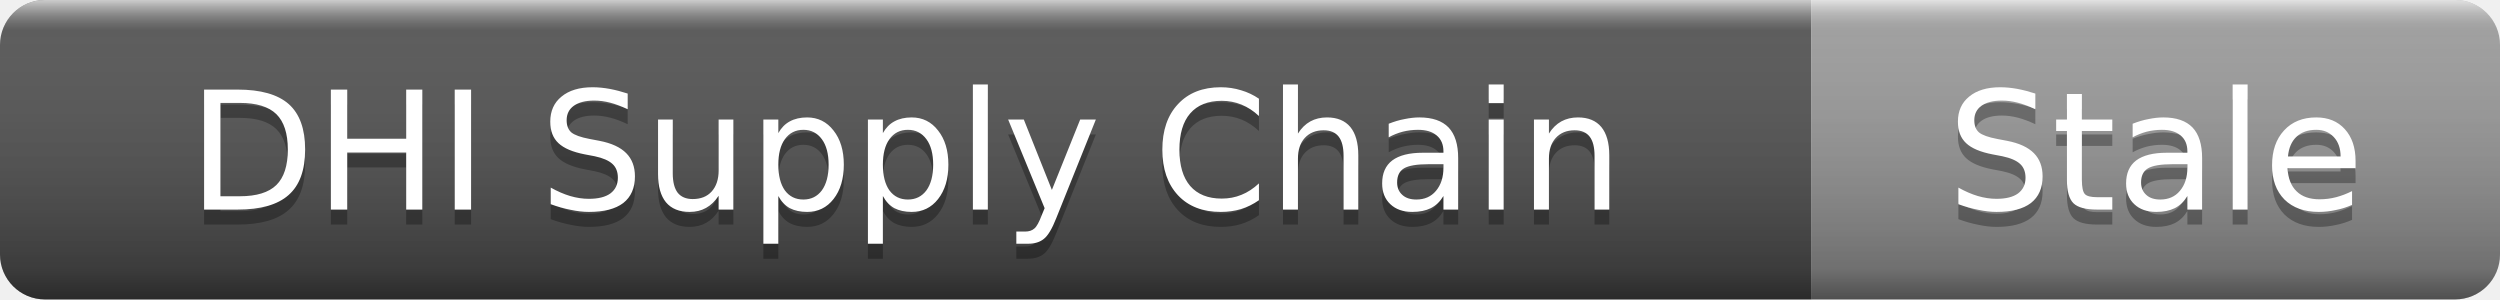
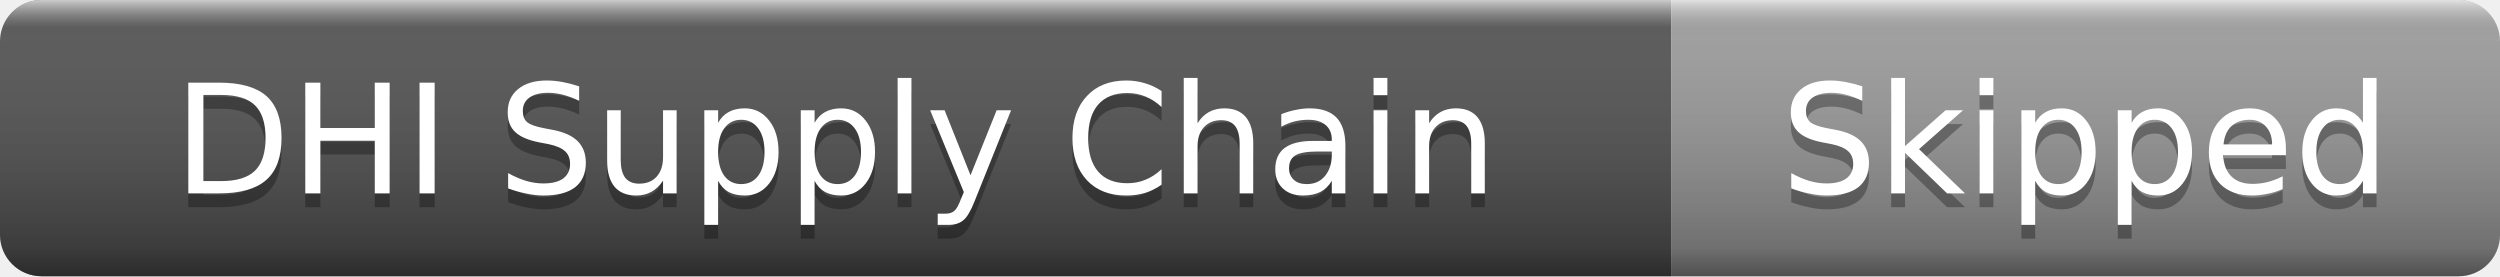
- <svg xmlns="http://www.w3.org/2000/svg" width="167" height="20" role="img" aria-label="DHI Supply Chain: Stale">
+ <svg xmlns="http://www.w3.org/2000/svg" width="181" height="20" role="img" aria-label="DHI Supply Chain: Skipped">
  <linearGradient id="s" x2="0" y2="100%">
    <stop offset="0" stop-color="#fff" stop-opacity=".7" />
    <stop offset=".1" stop-color="#aaa" stop-opacity=".1" />
    <stop offset=".9" stop-color="#000" stop-opacity=".3" />
    <stop offset="1" stop-color="#000" stop-opacity=".5" />
  </linearGradient>
  <clipPath id="r">
-     <rect width="167" height="20" rx="3" />
+     <rect width="181" height="20" rx="3" />
  </clipPath>
  <g clip-path="url(#r)">
    <rect width="121" height="20" fill="#555" />
-     <rect x="121" width="46" height="20" fill="#9f9f9f" />
-     <rect width="167" height="20" fill="url(#s)" />
+     <rect x="121" width="60" height="20" fill="#9f9f9f" />
+     <rect width="181" height="20" fill="url(#s)" />
  </g>
  <g fill="#fff" text-anchor="middle" font-family="Verdana,Geneva,DejaVu Sans,sans-serif" font-size="11">
    <text x="60.5" y="15" fill="#010101" fill-opacity=".3">DHI Supply Chain</text>
    <text x="60.5" y="14">DHI Supply Chain</text>
-     <text x="144" y="15" fill="#010101" fill-opacity=".3">Stale</text>
-     <text x="144" y="14">Stale</text>
+     <text x="151" y="15" fill="#010101" fill-opacity=".3">Skipped</text>
+     <text x="151" y="14">Skipped</text>
  </g>
</svg>
